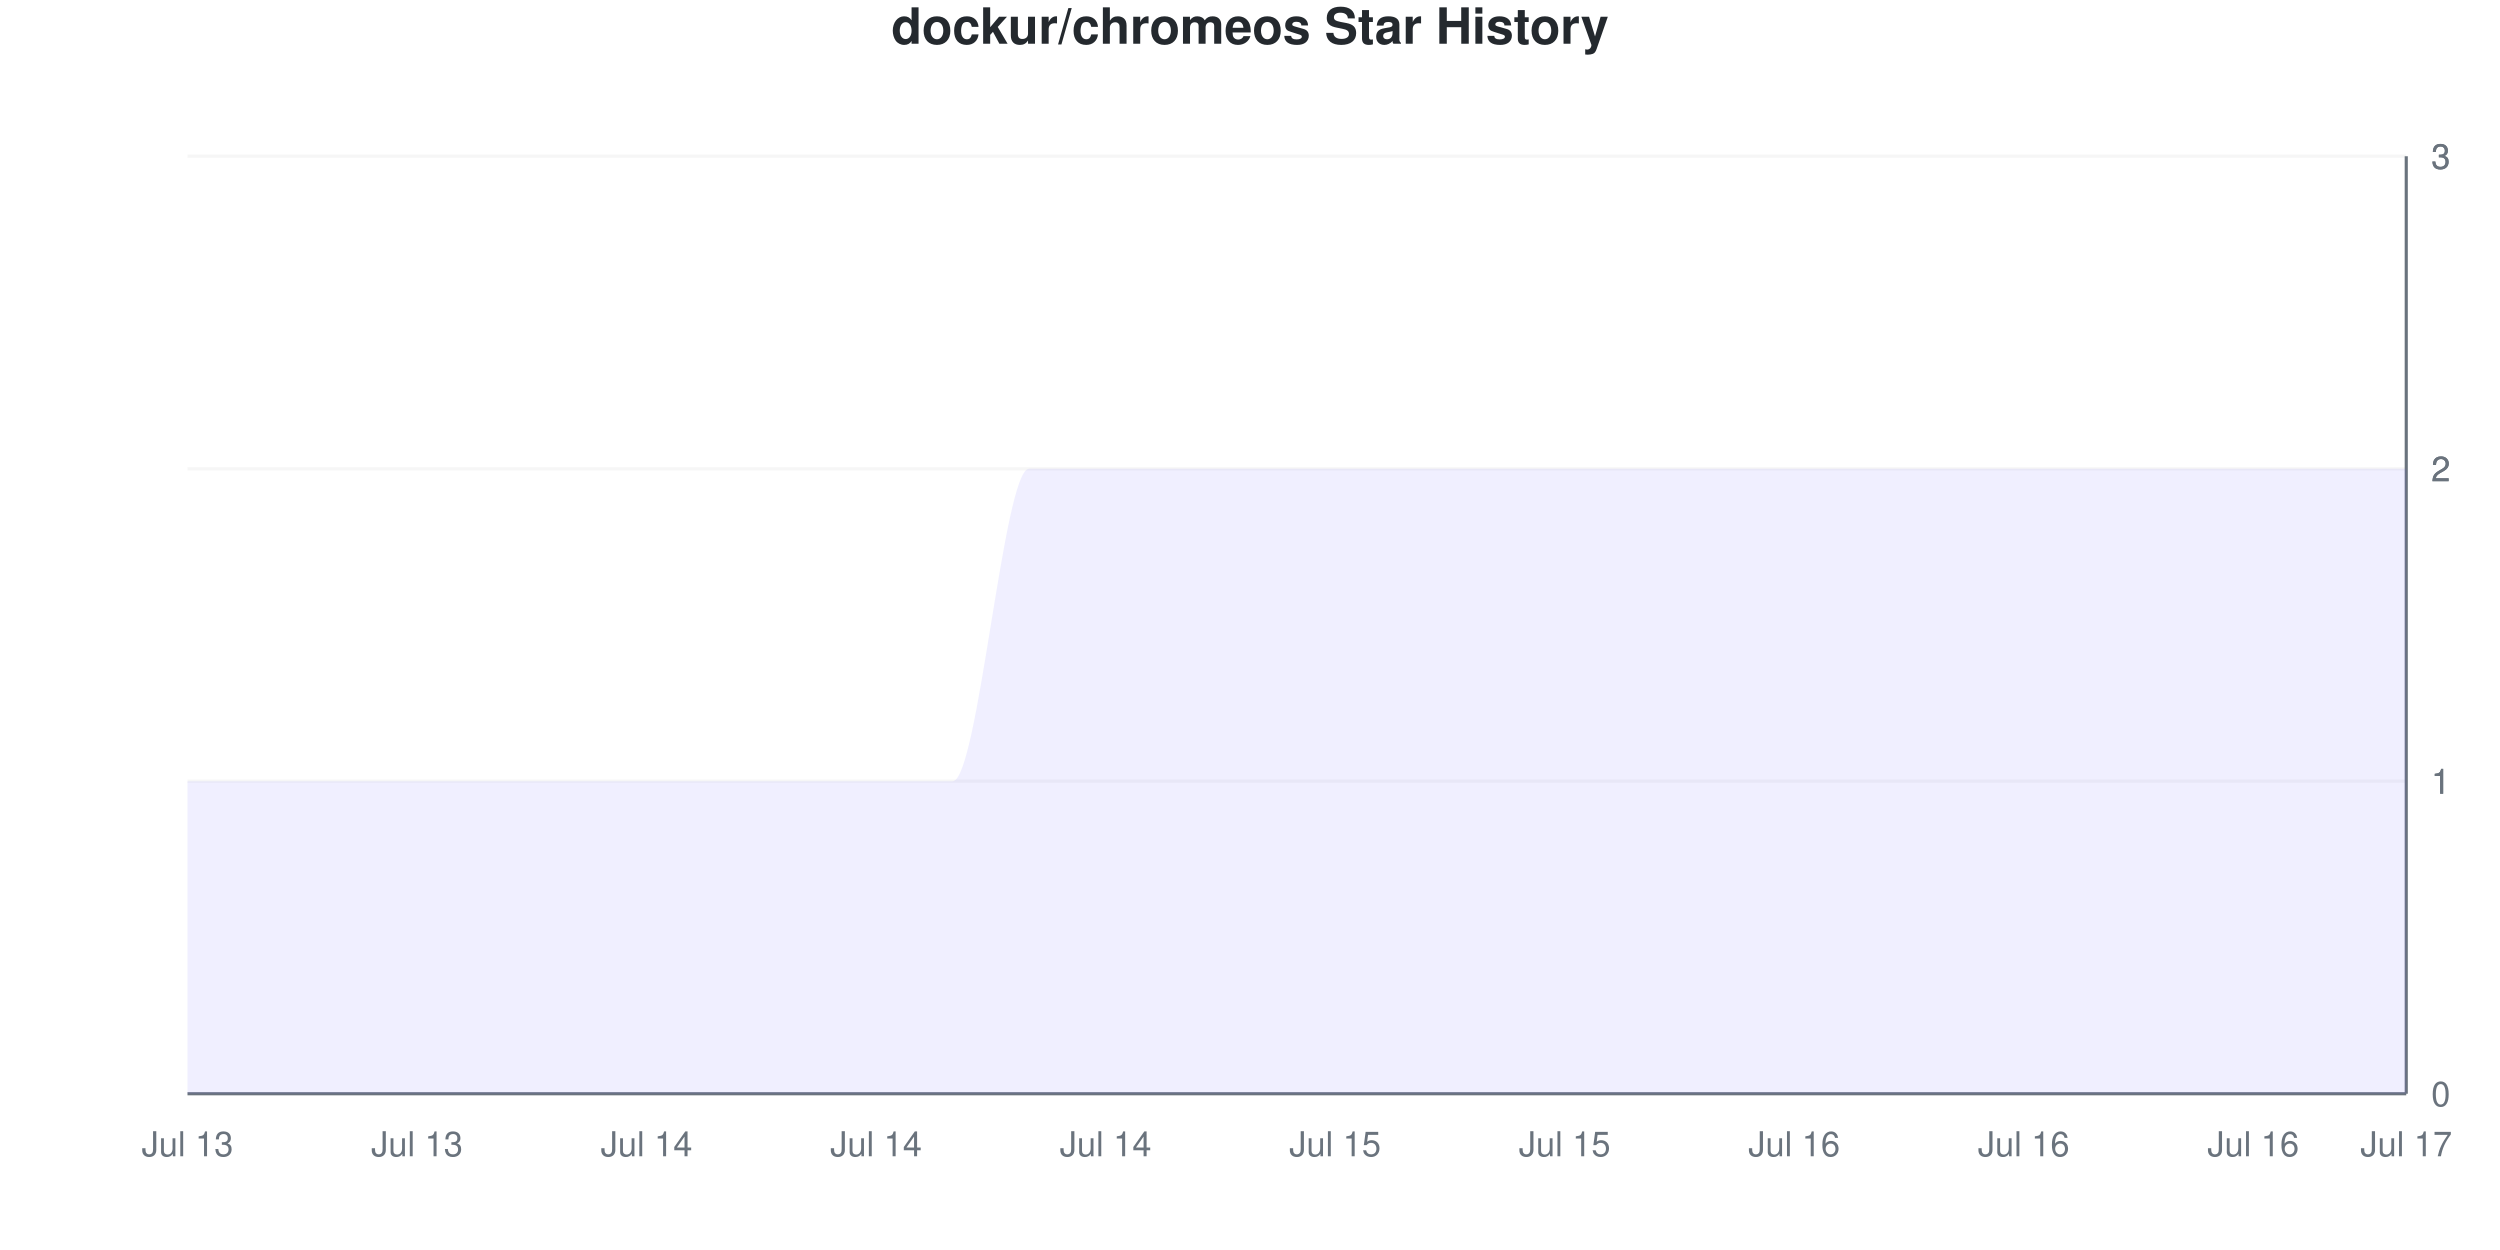
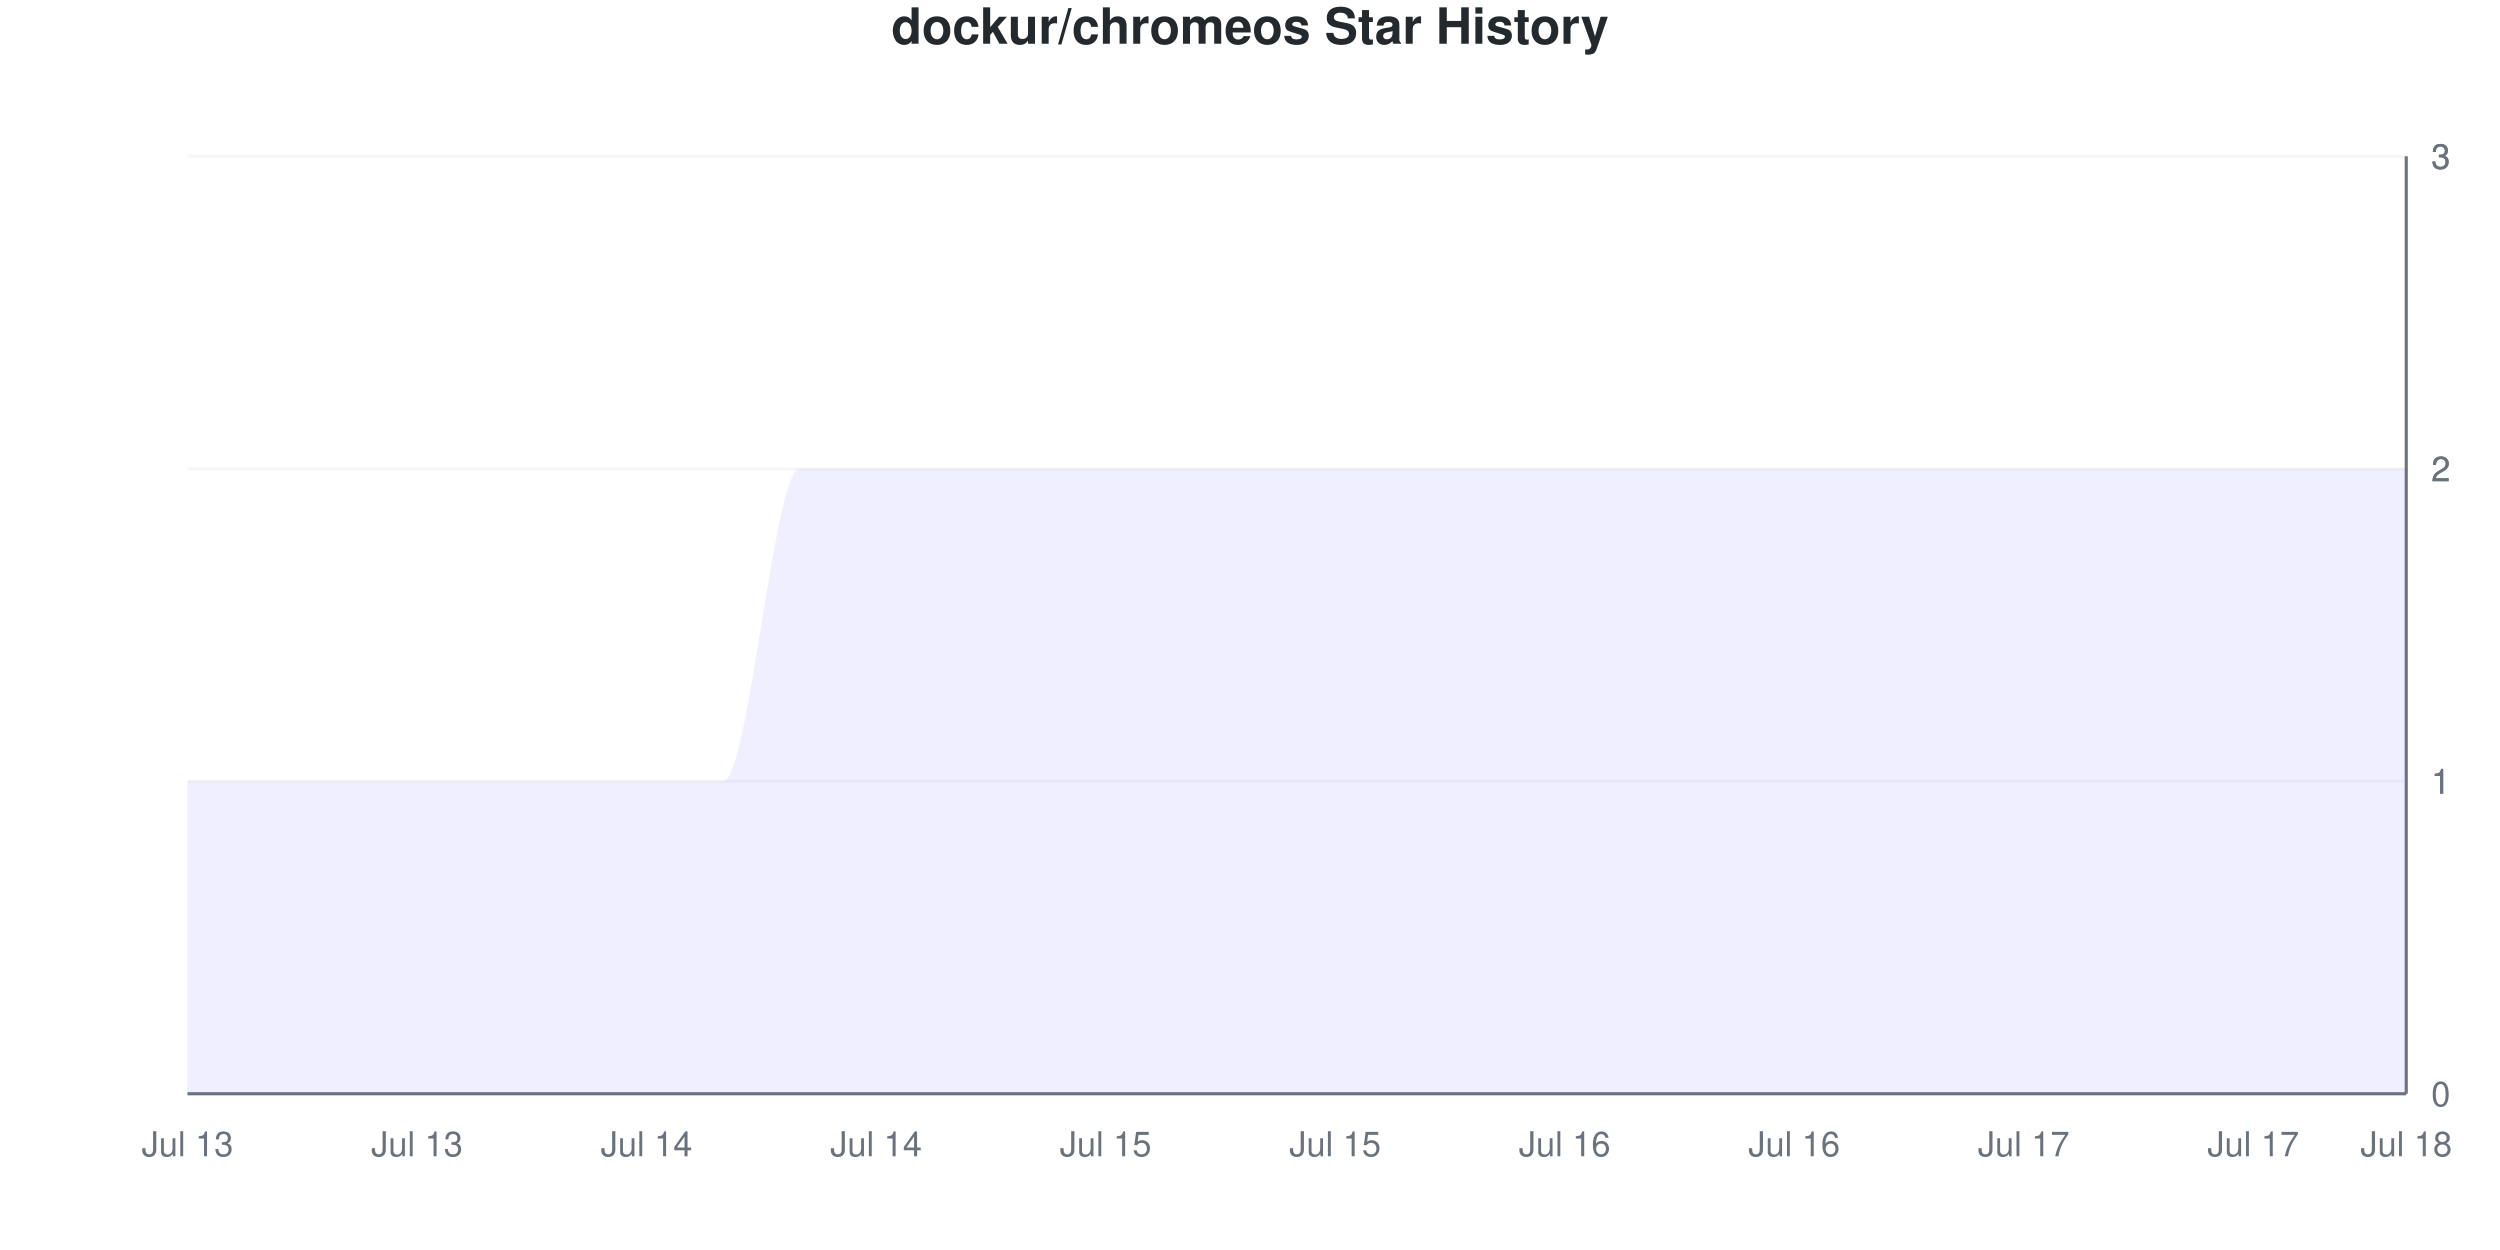
<svg xmlns="http://www.w3.org/2000/svg" viewBox="0 0 800 400" width="800" height="400">
  <style>
    @keyframes drawLine {
      to { stroke-dashoffset: 0; }
    }
    @keyframes fadeInPoint {
      from { opacity: 0; }
      to { opacity: 1; }
    }
    .data-line-0 {
      stroke-dasharray: 1333;
      stroke-dashoffset: 1333;
      animation: drawLine 2s ease-out forwards;
    }
    .data-point {
      opacity: 0;
      animation: fadeInPoint 0.5s ease-out forwards;
    }
    .chart-bg { fill: #fff; }
    .chart-text { fill: #24292e; }
    .chart-muted { fill: #6a737d; }
    .chart-grid { stroke: #eee; }
    .chart-axis { stroke: #6a737d; }
    @media (prefers-color-scheme: dark) {
      .chart-bg { fill: #0d1117; }
      .chart-text { fill: #e6edf3; }
      .chart-muted { fill: #8b949e; }
      .chart-grid { stroke: #21262d; }
      .chart-axis { stroke: #8b949e; }
    }
  </style>
  <rect width="800" height="400" class="chart-bg" />
  <text x="400" y="14" text-anchor="middle" class="chart-text" font-size="16" font-weight="bold" font-family="-apple-system, BlinkMacSystemFont, 'Segoe UI', Helvetica, Arial, sans-serif">dockur/chromeos Star History</text>
  <g class="grid">
    <line x1="60" y1="350" x2="770" y2="350" class="chart-grid" stroke-opacity="0.3" />
    <text x="778" y="354" text-anchor="start" class="chart-muted" font-size="11" font-family="-apple-system, BlinkMacSystemFont, 'Segoe UI', Helvetica, Arial, sans-serif">0</text>
    <line x1="60" y1="250" x2="770" y2="250" class="chart-grid" stroke-opacity="0.3" />
    <text x="778" y="254" text-anchor="start" class="chart-muted" font-size="11" font-family="-apple-system, BlinkMacSystemFont, 'Segoe UI', Helvetica, Arial, sans-serif">1</text>
    <line x1="60" y1="250" x2="770" y2="250" class="chart-grid" stroke-opacity="0.3" />
    <text x="778" y="254" text-anchor="start" class="chart-muted" font-size="11" font-family="-apple-system, BlinkMacSystemFont, 'Segoe UI', Helvetica, Arial, sans-serif">1</text>
    <line x1="60" y1="150" x2="770" y2="150" class="chart-grid" stroke-opacity="0.3" />
    <text x="778" y="154" text-anchor="start" class="chart-muted" font-size="11" font-family="-apple-system, BlinkMacSystemFont, 'Segoe UI', Helvetica, Arial, sans-serif">2</text>
    <line x1="60" y1="150" x2="770" y2="150" class="chart-grid" stroke-opacity="0.3" />
    <text x="778" y="154" text-anchor="start" class="chart-muted" font-size="11" font-family="-apple-system, BlinkMacSystemFont, 'Segoe UI', Helvetica, Arial, sans-serif">2</text>
    <line x1="60" y1="50" x2="770" y2="50" class="chart-grid" stroke-opacity="0.3" />
    <text x="778" y="54" text-anchor="start" class="chart-muted" font-size="11" font-family="-apple-system, BlinkMacSystemFont, 'Segoe UI', Helvetica, Arial, sans-serif">3</text>
    <line x1="60" y1="50" x2="770" y2="50" class="chart-grid" stroke-opacity="0.3" />
    <text x="778" y="54" text-anchor="start" class="chart-muted" font-size="11" font-family="-apple-system, BlinkMacSystemFont, 'Segoe UI', Helvetica, Arial, sans-serif">3</text>
  </g>
  <g class="milestones">
    
  </g>
  <g class="x-axis">
    <text x="60" y="370" text-anchor="middle" class="chart-muted" font-size="11" font-family="-apple-system, BlinkMacSystemFont, 'Segoe UI', Helvetica, Arial, sans-serif">Jul 13</text>
    <text x="133.448" y="370" text-anchor="middle" class="chart-muted" font-size="11" font-family="-apple-system, BlinkMacSystemFont, 'Segoe UI', Helvetica, Arial, sans-serif">Jul 13</text>
    <text x="206.897" y="370" text-anchor="middle" class="chart-muted" font-size="11" font-family="-apple-system, BlinkMacSystemFont, 'Segoe UI', Helvetica, Arial, sans-serif">Jul 14</text>
    <text x="280.345" y="370" text-anchor="middle" class="chart-muted" font-size="11" font-family="-apple-system, BlinkMacSystemFont, 'Segoe UI', Helvetica, Arial, sans-serif">Jul 14</text>
-     <text x="353.793" y="370" text-anchor="middle" class="chart-muted" font-size="11" font-family="-apple-system, BlinkMacSystemFont, 'Segoe UI', Helvetica, Arial, sans-serif">Jul 14</text>
+     <text x="353.793" y="370" text-anchor="middle" class="chart-muted" font-size="11" font-family="-apple-system, BlinkMacSystemFont, 'Segoe UI', Helvetica, Arial, sans-serif">Jul 15</text>
    <text x="427.241" y="370" text-anchor="middle" class="chart-muted" font-size="11" font-family="-apple-system, BlinkMacSystemFont, 'Segoe UI', Helvetica, Arial, sans-serif">Jul 15</text>
-     <text x="500.69" y="370" text-anchor="middle" class="chart-muted" font-size="11" font-family="-apple-system, BlinkMacSystemFont, 'Segoe UI', Helvetica, Arial, sans-serif">Jul 15</text>
+     <text x="500.69" y="370" text-anchor="middle" class="chart-muted" font-size="11" font-family="-apple-system, BlinkMacSystemFont, 'Segoe UI', Helvetica, Arial, sans-serif">Jul 16</text>
    <text x="574.138" y="370" text-anchor="middle" class="chart-muted" font-size="11" font-family="-apple-system, BlinkMacSystemFont, 'Segoe UI', Helvetica, Arial, sans-serif">Jul 16</text>
-     <text x="647.586" y="370" text-anchor="middle" class="chart-muted" font-size="11" font-family="-apple-system, BlinkMacSystemFont, 'Segoe UI', Helvetica, Arial, sans-serif">Jul 16</text>
-     <text x="721.034" y="370" text-anchor="middle" class="chart-muted" font-size="11" font-family="-apple-system, BlinkMacSystemFont, 'Segoe UI', Helvetica, Arial, sans-serif">Jul 16</text>
-     <text x="770" y="370" text-anchor="middle" class="chart-muted" font-size="11" font-family="-apple-system, BlinkMacSystemFont, 'Segoe UI', Helvetica, Arial, sans-serif">Jul 17</text>
+     <text x="647.586" y="370" text-anchor="middle" class="chart-muted" font-size="11" font-family="-apple-system, BlinkMacSystemFont, 'Segoe UI', Helvetica, Arial, sans-serif">Jul 17</text>
+     <text x="721.034" y="370" text-anchor="middle" class="chart-muted" font-size="11" font-family="-apple-system, BlinkMacSystemFont, 'Segoe UI', Helvetica, Arial, sans-serif">Jul 17</text>
+     <text x="770" y="370" text-anchor="middle" class="chart-muted" font-size="11" font-family="-apple-system, BlinkMacSystemFont, 'Segoe UI', Helvetica, Arial, sans-serif">Jul 18</text>
  </g>
  <line x1="770" y1="50" x2="770" y2="350" class="chart-axis" stroke-width="1" />
  <line x1="60" y1="350" x2="770" y2="350" class="chart-axis" stroke-width="1" />
-   <path d="M60,350 L60,250 C68.161,250 76.322,250 84.483,250 C92.644,250 100.805,250 108.966,250 C117.126,250 125.287,250 133.448,250 C141.609,250 149.77,250 157.931,250 C166.092,250 174.253,250 182.414,250 C190.575,250 198.736,250 206.897,250 C215.057,250 223.218,250 231.379,250 C239.54,250 247.701,250 255.862,250 C264.023,250 272.184,250 280.345,250 C288.506,250 296.667,250 304.828,250 C312.989,250 321.149,150 329.31,150 C337.471,150 345.632,150 353.793,150 C361.954,150 370.115,150 378.276,150 C386.437,150 394.598,150 402.759,150 C410.92,150 419.08,150 427.241,150 C435.402,150 443.563,150 451.724,150 C459.885,150 468.046,150 476.207,150 C484.368,150 492.529,150 500.69,150 C508.851,150 517.011,150 525.172,150 C533.333,150 541.494,150 549.655,150 C557.816,150 565.977,150 574.138,150 C582.299,150 590.46,150 598.621,150 C606.782,150 614.943,150 623.103,150 C631.264,150 639.425,150 647.586,150 C655.747,150 663.908,150 672.069,150 C680.23,150 688.391,150 696.552,150 C704.713,150 712.874,150 721.034,150 C729.195,150 737.356,150 745.517,150 C753.678,150 761.839,150 770,150 L770,350 L60,350 Z" fill="#6b63ff" fill-opacity="0.1" />
-   <path d="M60,350 L60,250 C68.161,250 76.322,250 84.483,250 C92.644,250 100.805,250 108.966,250 C117.126,250 125.287,250 133.448,250 C141.609,250 149.77,250 157.931,250 C166.092,250 174.253,250 182.414,250 C190.575,250 198.736,250 206.897,250 C215.057,250 223.218,250 231.379,250 C239.54,250 247.701,250 255.862,250 C264.023,250 272.184,250 280.345,250 C288.506,250 296.667,250 304.828,250 C312.989,250 321.149,150 329.31,150 C337.471,150 345.632,150 353.793,150 C361.954,150 370.115,150 378.276,150 C386.437,150 394.598,150 402.759,150 C410.92,150 419.08,150 427.241,150 C435.402,150 443.563,150 451.724,150 C459.885,150 468.046,150 476.207,150 C484.368,150 492.529,150 500.69,150 C508.851,150 517.011,150 525.172,150 C533.333,150 541.494,150 549.655,150 C557.816,150 565.977,150 574.138,150 C582.299,150 590.46,150 598.621,150 C606.782,150 614.943,150 623.103,150 C631.264,150 639.425,150 647.586,150 C655.747,150 663.908,150 672.069,150 C680.23,150 688.391,150 696.552,150 C704.713,150 712.874,150 721.034,150 C729.195,150 737.356,150 745.517,150 C753.678,150 761.839,150 770,150" fill="none" stroke="#6b63ff" stroke-width="2.5" class="data-line-0" />
+   <path d="M60,350 L60,250 C68.161,250 76.322,250 84.483,250 C92.644,250 100.805,250 108.966,250 C117.126,250 125.287,250 133.448,250 C141.609,250 149.77,250 157.931,250 C166.092,250 174.253,250 182.414,250 C190.575,250 198.736,250 206.897,250 C215.057,250 223.218,250 231.379,250 C239.54,250 247.701,150 255.862,150 C264.023,150 272.184,150 280.345,150 C288.506,150 296.667,150 304.828,150 C312.989,150 321.149,150 329.31,150 C337.471,150 345.632,150 353.793,150 C361.954,150 370.115,150 378.276,150 C386.437,150 394.598,150 402.759,150 C410.92,150 419.08,150 427.241,150 C435.402,150 443.563,150 451.724,150 C459.885,150 468.046,150 476.207,150 C484.368,150 492.529,150 500.69,150 C508.851,150 517.011,150 525.172,150 C533.333,150 541.494,150 549.655,150 C557.816,150 565.977,150 574.138,150 C582.299,150 590.46,150 598.621,150 C606.782,150 614.943,150 623.103,150 C631.264,150 639.425,150 647.586,150 C655.747,150 663.908,150 672.069,150 C680.23,150 688.391,150 696.552,150 C704.713,150 712.874,150 721.034,150 C729.195,150 737.356,150 745.517,150 C753.678,150 761.839,150 770,150 L770,350 L60,350 Z" fill="#6b63ff" fill-opacity="0.1" />
+   <path d="M60,350 L60,250 C68.161,250 76.322,250 84.483,250 C92.644,250 100.805,250 108.966,250 C117.126,250 125.287,250 133.448,250 C141.609,250 149.77,250 157.931,250 C166.092,250 174.253,250 182.414,250 C190.575,250 198.736,250 206.897,250 C215.057,250 223.218,250 231.379,250 C239.54,250 247.701,150 255.862,150 C264.023,150 272.184,150 280.345,150 C288.506,150 296.667,150 304.828,150 C312.989,150 321.149,150 329.31,150 C337.471,150 345.632,150 353.793,150 C361.954,150 370.115,150 378.276,150 C386.437,150 394.598,150 402.759,150 C410.92,150 419.08,150 427.241,150 C435.402,150 443.563,150 451.724,150 C459.885,150 468.046,150 476.207,150 C484.368,150 492.529,150 500.69,150 C508.851,150 517.011,150 525.172,150 C533.333,150 541.494,150 549.655,150 C557.816,150 565.977,150 574.138,150 C582.299,150 590.46,150 598.621,150 C606.782,150 614.943,150 623.103,150 C631.264,150 639.425,150 647.586,150 C655.747,150 663.908,150 672.069,150 C680.23,150 688.391,150 696.552,150 C704.713,150 712.874,150 721.034,150 C729.195,150 737.356,150 745.517,150 C753.678,150 761.839,150 770,150" fill="none" stroke="#6b63ff" stroke-width="2.5" class="data-line-0" />
  <g class="points">
    <circle cx="60" cy="250" r="4" fill="#6b63ff" class="data-point" style="animation-delay: 1.50s" />
    <circle cx="84.483" cy="250" r="4" fill="#6b63ff" class="data-point" style="animation-delay: 1.55s" />
    <circle cx="108.966" cy="250" r="4" fill="#6b63ff" class="data-point" style="animation-delay: 1.60s" />
    <circle cx="133.448" cy="250" r="4" fill="#6b63ff" class="data-point" style="animation-delay: 1.65s" />
    <circle cx="157.931" cy="250" r="4" fill="#6b63ff" class="data-point" style="animation-delay: 1.70s" />
    <circle cx="182.414" cy="250" r="4" fill="#6b63ff" class="data-point" style="animation-delay: 1.75s" />
    <circle cx="206.897" cy="250" r="4" fill="#6b63ff" class="data-point" style="animation-delay: 1.80s" />
    <circle cx="231.379" cy="250" r="4" fill="#6b63ff" class="data-point" style="animation-delay: 1.85s" />
-     <circle cx="255.862" cy="250" r="4" fill="#6b63ff" class="data-point" style="animation-delay: 1.90s" />
-     <circle cx="280.345" cy="250" r="4" fill="#6b63ff" class="data-point" style="animation-delay: 1.95s" />
-     <circle cx="304.828" cy="250" r="4" fill="#6b63ff" class="data-point" style="animation-delay: 2.00s" />
+     <circle cx="255.862" cy="150" r="4" fill="#6b63ff" class="data-point" style="animation-delay: 1.90s" />
+     <circle cx="280.345" cy="150" r="4" fill="#6b63ff" class="data-point" style="animation-delay: 1.95s" />
+     <circle cx="304.828" cy="150" r="4" fill="#6b63ff" class="data-point" style="animation-delay: 2.00s" />
    <circle cx="329.31" cy="150" r="4" fill="#6b63ff" class="data-point" style="animation-delay: 2.05s" />
    <circle cx="353.793" cy="150" r="4" fill="#6b63ff" class="data-point" style="animation-delay: 2.10s" />
    <circle cx="378.276" cy="150" r="4" fill="#6b63ff" class="data-point" style="animation-delay: 2.15s" />
    <circle cx="402.759" cy="150" r="4" fill="#6b63ff" class="data-point" style="animation-delay: 2.20s" />
    <circle cx="427.241" cy="150" r="4" fill="#6b63ff" class="data-point" style="animation-delay: 2.25s" />
    <circle cx="451.724" cy="150" r="4" fill="#6b63ff" class="data-point" style="animation-delay: 2.30s" />
    <circle cx="476.207" cy="150" r="4" fill="#6b63ff" class="data-point" style="animation-delay: 2.35s" />
    <circle cx="500.69" cy="150" r="4" fill="#6b63ff" class="data-point" style="animation-delay: 2.40s" />
    <circle cx="525.172" cy="150" r="4" fill="#6b63ff" class="data-point" style="animation-delay: 2.45s" />
    <circle cx="549.655" cy="150" r="4" fill="#6b63ff" class="data-point" style="animation-delay: 2.50s" />
    <circle cx="574.138" cy="150" r="4" fill="#6b63ff" class="data-point" style="animation-delay: 2.55s" />
    <circle cx="598.621" cy="150" r="4" fill="#6b63ff" class="data-point" style="animation-delay: 2.60s" />
    <circle cx="623.103" cy="150" r="4" fill="#6b63ff" class="data-point" style="animation-delay: 2.65s" />
    <circle cx="647.586" cy="150" r="4" fill="#6b63ff" class="data-point" style="animation-delay: 2.70s" />
    <circle cx="672.069" cy="150" r="4" fill="#6b63ff" class="data-point" style="animation-delay: 2.75s" />
    <circle cx="696.552" cy="150" r="4" fill="#6b63ff" class="data-point" style="animation-delay: 2.80s" />
    <circle cx="721.034" cy="150" r="4" fill="#6b63ff" class="data-point" style="animation-delay: 2.85s" />
    <circle cx="745.517" cy="150" r="4" fill="#6b63ff" class="data-point" style="animation-delay: 2.90s" />
    <circle cx="770" cy="150" r="4" fill="#6b63ff" class="data-point" style="animation-delay: 2.95s" />
  </g>
</svg>
